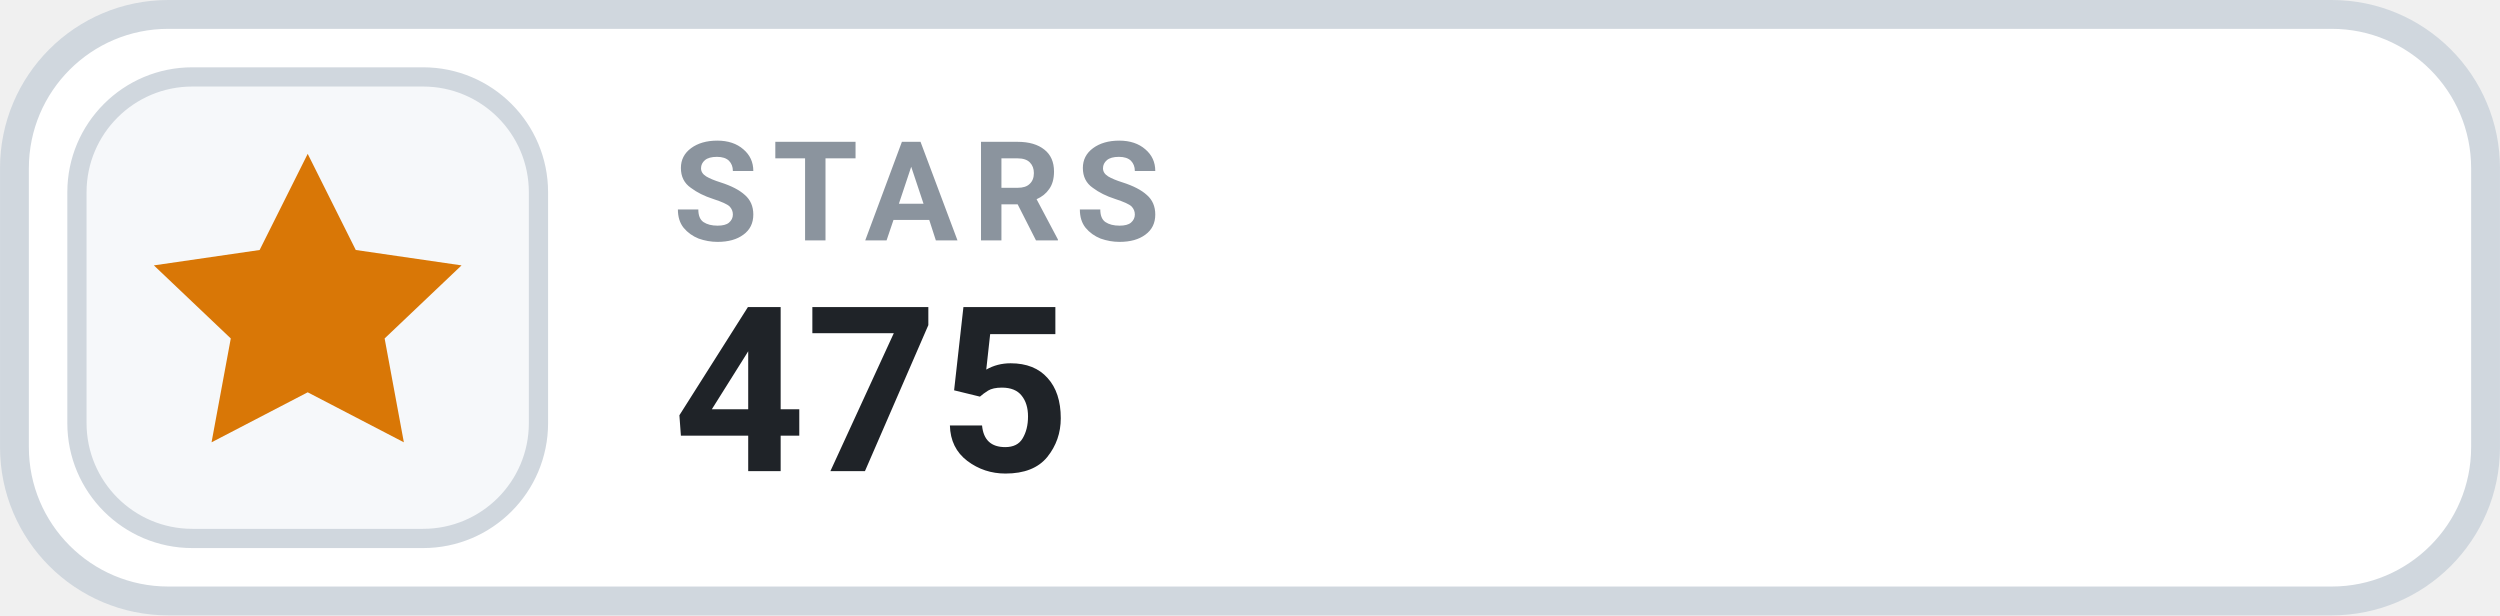
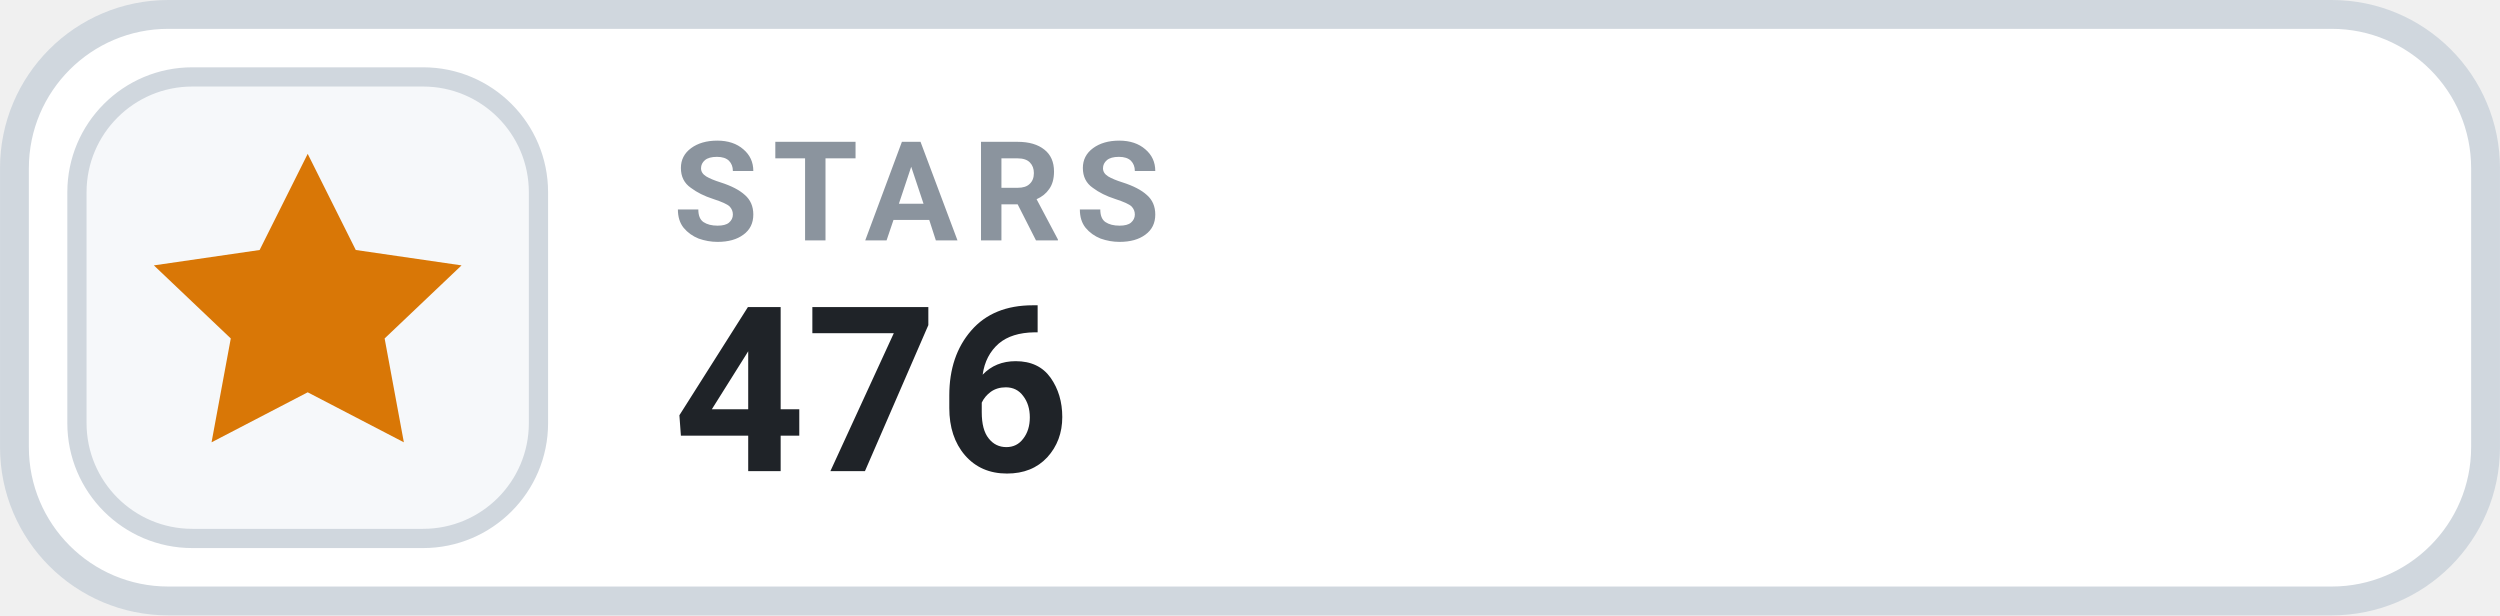
- <svg xmlns="http://www.w3.org/2000/svg" width="126" height="31.015" viewBox="0 0 130 32" role="img" aria-label="STARS 475">
+ <svg xmlns="http://www.w3.org/2000/svg" width="126" height="31.015" viewBox="0 0 130 32" role="img" aria-label="STARS 476">
  <rect x=".75" y=".75" width="128.5" height="30.5" rx="8" fill="#FFFFFF" stroke="#D0D7DE" stroke-width="1.5" />
  <rect x="4" y="4" width="24" height="24" rx="6" fill="#F6F8FA" stroke="#D0D7DE" stroke-width="1" />
  <g transform="translate(16 16)" style="color:#D97706;">
    <path d="M0 -8 l2.5 5 5.5 .8 -4 3.8 1 5.4 -5 -2.6 -5 2.6 1 -5.4 -4 -3.8 5.5 -.8 Z" fill="currentColor" />
  </g>
  <text x="35" y="12.5" fill="#8B949E" font-family="-apple-system,BlinkMacSystemFont,'Segoe UI',Roboto,Helvetica,Arial,sans-serif" font-size="7.2" font-weight="700" letter-spacing=".75">STARS</text>
-   <text x="35" y="24.5" fill="#1F2328" font-family="-apple-system,BlinkMacSystemFont,'Segoe UI',Roboto,Helvetica,Arial,sans-serif" font-size="12" font-weight="700">475</text>
+   <text x="35" y="24.5" fill="#1F2328" font-family="-apple-system,BlinkMacSystemFont,'Segoe UI',Roboto,Helvetica,Arial,sans-serif" font-size="12" font-weight="700">476</text>
</svg>
